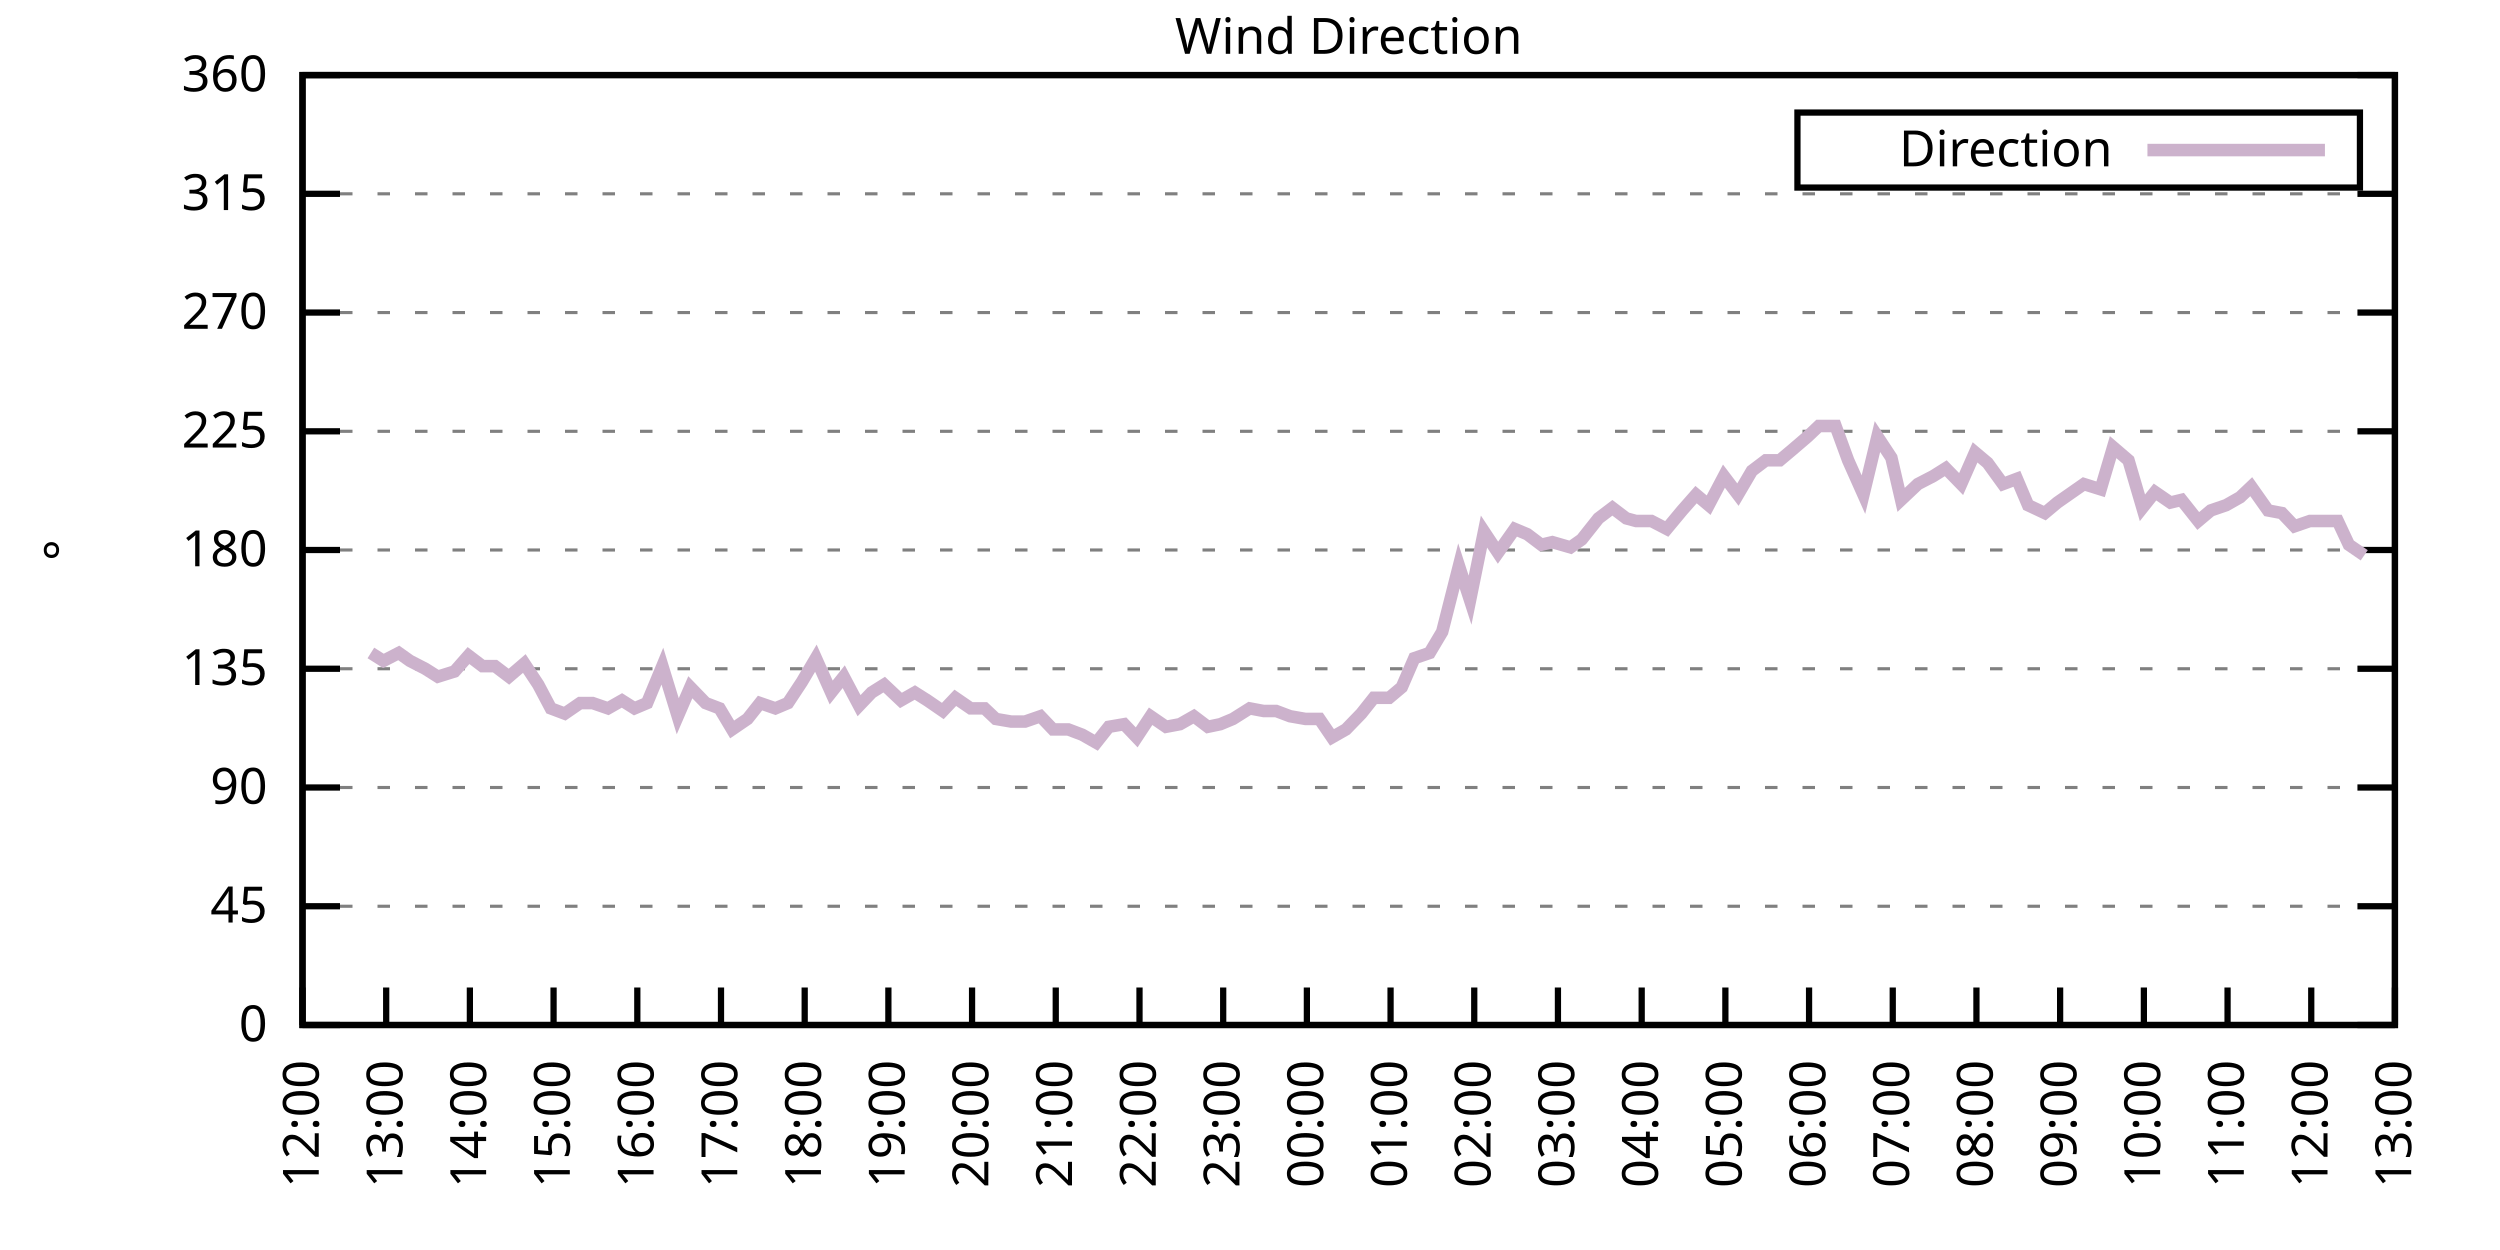
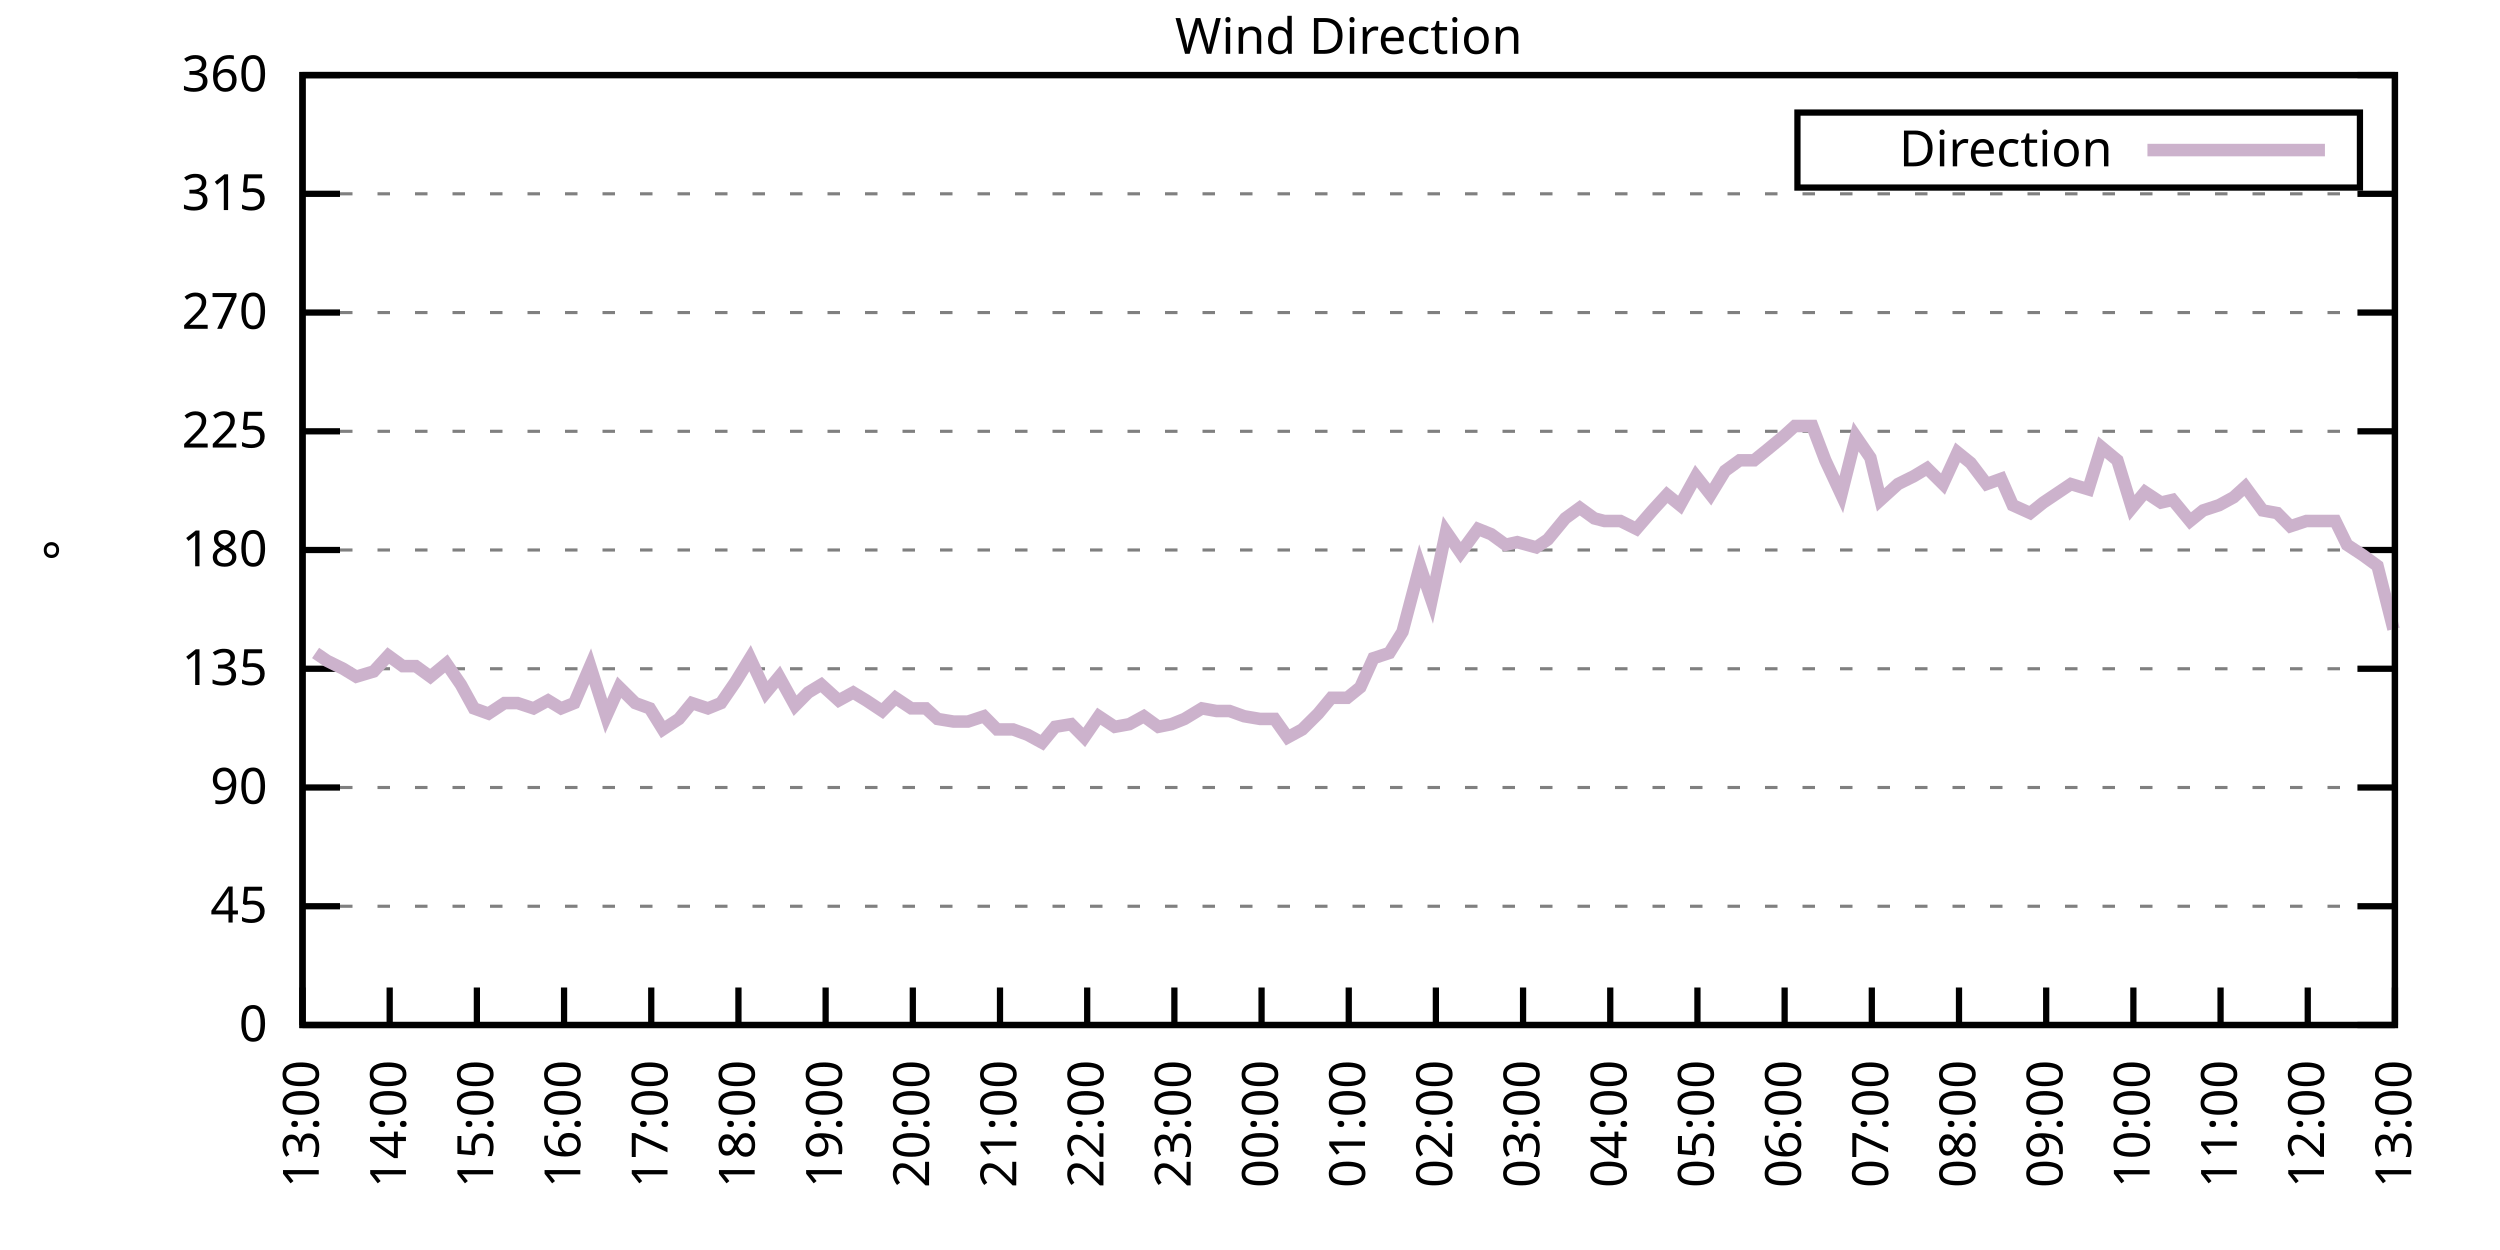
<svg xmlns="http://www.w3.org/2000/svg" xmlns:xlink="http://www.w3.org/1999/xlink" width="400" height="200" viewBox="0 0 400 200">
  <g id="gnuplot_canvas">
    <rect x="0" y="0" width="400" height="200" fill="none" />
    <defs>
      <circle id="gpDot" r="0.5" stroke-width="0.5" stroke="currentColor" />
      <path id="gpPt0" stroke-width="0.333" stroke="currentColor" d="M-1,0 h2 M0,-1 v2" />
      <path id="gpPt1" stroke-width="0.333" stroke="currentColor" d="M-1,-1 L1,1 M1,-1 L-1,1" />
      <path id="gpPt2" stroke-width="0.333" stroke="currentColor" d="M-1,0 L1,0 M0,-1 L0,1 M-1,-1 L1,1 M-1,1 L1,-1" />
      <rect id="gpPt3" stroke-width="0.333" stroke="currentColor" x="-1" y="-1" width="2" height="2" />
      <rect id="gpPt4" stroke-width="0.333" stroke="currentColor" fill="currentColor" x="-1" y="-1" width="2" height="2" />
      <circle id="gpPt5" stroke-width="0.333" stroke="currentColor" cx="0" cy="0" r="1" />
      <use xlink:href="#gpPt5" id="gpPt6" fill="currentColor" stroke="none" />
      <path id="gpPt7" stroke-width="0.333" stroke="currentColor" d="M0,-1.33 L-1.33,0.67 L1.33,0.67 z" />
      <use xlink:href="#gpPt7" id="gpPt8" fill="currentColor" stroke="none" />
      <use xlink:href="#gpPt7" id="gpPt9" stroke="currentColor" transform="rotate(180)" />
      <use xlink:href="#gpPt9" id="gpPt10" fill="currentColor" stroke="none" />
      <use xlink:href="#gpPt3" id="gpPt11" stroke="currentColor" transform="rotate(45)" />
      <use xlink:href="#gpPt11" id="gpPt12" fill="currentColor" stroke="none" />
      <path id="gpPt13" stroke-width="0.333" stroke="currentColor" d="M0,1.330 L1.265,0.411 L0.782,-1.067 L-0.782,-1.076 L-1.265,0.411 z" />
      <use xlink:href="#gpPt13" id="gpPt14" fill="currentColor" stroke="none" />
      <filter id="textbox" filterUnits="objectBoundingBox" x="0" y="0" height="1" width="1">
        <feFlood flood-color="white" flood-opacity="1" result="bgnd" />
        <feComposite in="SourceGraphic" in2="bgnd" operator="atop" />
      </filter>
      <filter id="greybox" filterUnits="objectBoundingBox" x="0" y="0" height="1" width="1">
        <feFlood flood-color="lightgrey" flood-opacity="1" result="grey" />
        <feComposite in="SourceGraphic" in2="grey" operator="atop" />
      </filter>
    </defs>
    <g fill="none" color="white" stroke="currentColor" stroke-width="1.00" stroke-linecap="butt" stroke-linejoin="miter">
</g>
    <g fill="none" color="black" stroke="currentColor" stroke-width="1.00" stroke-linecap="butt" stroke-linejoin="miter">
      <g stroke="none" shape-rendering="crispEdges">
        <polygon fill="rgb(255, 255, 255)" points="48.40,164.00 383.18,164.00 383.18,12.02 48.40,12.02 " />
      </g>
    </g>
    <g fill="none" color="black" stroke="currentColor" stroke-width="1.00" stroke-linecap="butt" stroke-linejoin="miter">
</g>
    <g fill="none" color="black" stroke="black" stroke-width="0.50" stroke-linecap="butt" stroke-linejoin="miter">
</g>
    <g fill="none" color="gray" stroke="currentColor" stroke-width="0.50" stroke-linecap="butt" stroke-linejoin="miter">
      <path stroke="gray" stroke-dasharray="2,4" class="gridline" d="M48.40,164.00 L383.19,164.00  " />
    </g>
    <g fill="none" color="gray" stroke="gray" stroke-width="1.00" stroke-linecap="butt" stroke-linejoin="miter">
</g>
    <g fill="none" color="black" stroke="currentColor" stroke-width="1.00" stroke-linecap="butt" stroke-linejoin="miter">
      <path stroke="black" d="M48.40,164.00 L54.40,164.00 M383.19,164.00 L377.19,164.00  " />
      <g transform="translate(42.80,166.60)" stroke="none" fill="black" font-family="Sans" font-size="8.00" text-anchor="end">
        <text>
          <tspan font-family="Sans"> 0</tspan>
        </text>
      </g>
    </g>
    <g fill="none" color="black" stroke="currentColor" stroke-width="1.00" stroke-linecap="butt" stroke-linejoin="miter">
</g>
    <g fill="none" color="black" stroke="black" stroke-width="0.50" stroke-linecap="butt" stroke-linejoin="miter">
</g>
    <g fill="none" color="gray" stroke="currentColor" stroke-width="0.50" stroke-linecap="butt" stroke-linejoin="miter">
      <path stroke="gray" stroke-dasharray="2,4" class="gridline" d="M48.40,145.00 L383.19,145.00  " />
    </g>
    <g fill="none" color="gray" stroke="gray" stroke-width="1.00" stroke-linecap="butt" stroke-linejoin="miter">
</g>
    <g fill="none" color="black" stroke="currentColor" stroke-width="1.00" stroke-linecap="butt" stroke-linejoin="miter">
      <path stroke="black" d="M48.40,145.00 L54.40,145.00 M383.19,145.00 L377.19,145.00  " />
      <g transform="translate(42.80,147.60)" stroke="none" fill="black" font-family="Sans" font-size="8.00" text-anchor="end">
        <text>
          <tspan font-family="Sans"> 45</tspan>
        </text>
      </g>
    </g>
    <g fill="none" color="black" stroke="currentColor" stroke-width="1.00" stroke-linecap="butt" stroke-linejoin="miter">
</g>
    <g fill="none" color="black" stroke="black" stroke-width="0.50" stroke-linecap="butt" stroke-linejoin="miter">
</g>
    <g fill="none" color="gray" stroke="currentColor" stroke-width="0.50" stroke-linecap="butt" stroke-linejoin="miter">
      <path stroke="gray" stroke-dasharray="2,4" class="gridline" d="M48.40,126.00 L383.19,126.00  " />
    </g>
    <g fill="none" color="gray" stroke="gray" stroke-width="1.00" stroke-linecap="butt" stroke-linejoin="miter">
</g>
    <g fill="none" color="black" stroke="currentColor" stroke-width="1.00" stroke-linecap="butt" stroke-linejoin="miter">
      <path stroke="black" d="M48.40,126.00 L54.40,126.00 M383.19,126.00 L377.19,126.00  " />
      <g transform="translate(42.80,128.60)" stroke="none" fill="black" font-family="Sans" font-size="8.00" text-anchor="end">
        <text>
          <tspan font-family="Sans"> 90</tspan>
        </text>
      </g>
    </g>
    <g fill="none" color="black" stroke="currentColor" stroke-width="1.00" stroke-linecap="butt" stroke-linejoin="miter">
</g>
    <g fill="none" color="black" stroke="black" stroke-width="0.50" stroke-linecap="butt" stroke-linejoin="miter">
</g>
    <g fill="none" color="gray" stroke="currentColor" stroke-width="0.50" stroke-linecap="butt" stroke-linejoin="miter">
      <path stroke="gray" stroke-dasharray="2,4" class="gridline" d="M48.40,107.00 L383.19,107.00  " />
    </g>
    <g fill="none" color="gray" stroke="gray" stroke-width="1.00" stroke-linecap="butt" stroke-linejoin="miter">
</g>
    <g fill="none" color="black" stroke="currentColor" stroke-width="1.00" stroke-linecap="butt" stroke-linejoin="miter">
      <path stroke="black" d="M48.40,107.00 L54.40,107.00 M383.19,107.00 L377.19,107.00  " />
      <g transform="translate(42.80,109.60)" stroke="none" fill="black" font-family="Sans" font-size="8.00" text-anchor="end">
        <text>
          <tspan font-family="Sans"> 135</tspan>
        </text>
      </g>
    </g>
    <g fill="none" color="black" stroke="currentColor" stroke-width="1.00" stroke-linecap="butt" stroke-linejoin="miter">
</g>
    <g fill="none" color="black" stroke="black" stroke-width="0.50" stroke-linecap="butt" stroke-linejoin="miter">
</g>
    <g fill="none" color="gray" stroke="currentColor" stroke-width="0.50" stroke-linecap="butt" stroke-linejoin="miter">
      <path stroke="gray" stroke-dasharray="2,4" class="gridline" d="M48.40,88.00 L383.19,88.00  " />
    </g>
    <g fill="none" color="gray" stroke="gray" stroke-width="1.00" stroke-linecap="butt" stroke-linejoin="miter">
</g>
    <g fill="none" color="black" stroke="currentColor" stroke-width="1.00" stroke-linecap="butt" stroke-linejoin="miter">
      <path stroke="black" d="M48.40,88.00 L54.40,88.00 M383.19,88.00 L377.19,88.00  " />
      <g transform="translate(42.80,90.60)" stroke="none" fill="black" font-family="Sans" font-size="8.00" text-anchor="end">
        <text>
          <tspan font-family="Sans"> 180</tspan>
        </text>
      </g>
    </g>
    <g fill="none" color="black" stroke="currentColor" stroke-width="1.00" stroke-linecap="butt" stroke-linejoin="miter">
</g>
    <g fill="none" color="black" stroke="black" stroke-width="0.50" stroke-linecap="butt" stroke-linejoin="miter">
</g>
    <g fill="none" color="gray" stroke="currentColor" stroke-width="0.50" stroke-linecap="butt" stroke-linejoin="miter">
      <path stroke="gray" stroke-dasharray="2,4" class="gridline" d="M48.40,69.01 L383.19,69.01  " />
    </g>
    <g fill="none" color="gray" stroke="gray" stroke-width="1.00" stroke-linecap="butt" stroke-linejoin="miter">
</g>
    <g fill="none" color="black" stroke="currentColor" stroke-width="1.00" stroke-linecap="butt" stroke-linejoin="miter">
      <path stroke="black" d="M48.40,69.01 L54.40,69.01 M383.19,69.01 L377.19,69.01  " />
      <g transform="translate(42.80,71.61)" stroke="none" fill="black" font-family="Sans" font-size="8.00" text-anchor="end">
        <text>
          <tspan font-family="Sans"> 225</tspan>
        </text>
      </g>
    </g>
    <g fill="none" color="black" stroke="currentColor" stroke-width="1.00" stroke-linecap="butt" stroke-linejoin="miter">
</g>
    <g fill="none" color="black" stroke="black" stroke-width="0.50" stroke-linecap="butt" stroke-linejoin="miter">
</g>
    <g fill="none" color="gray" stroke="currentColor" stroke-width="0.50" stroke-linecap="butt" stroke-linejoin="miter">
      <path stroke="gray" stroke-dasharray="2,4" class="gridline" d="M48.40,50.01 L383.19,50.01  " />
    </g>
    <g fill="none" color="gray" stroke="gray" stroke-width="1.00" stroke-linecap="butt" stroke-linejoin="miter">
</g>
    <g fill="none" color="black" stroke="currentColor" stroke-width="1.00" stroke-linecap="butt" stroke-linejoin="miter">
      <path stroke="black" d="M48.40,50.01 L54.40,50.01 M383.19,50.01 L377.19,50.01  " />
      <g transform="translate(42.80,52.61)" stroke="none" fill="black" font-family="Sans" font-size="8.00" text-anchor="end">
        <text>
          <tspan font-family="Sans"> 270</tspan>
        </text>
      </g>
    </g>
    <g fill="none" color="black" stroke="currentColor" stroke-width="1.00" stroke-linecap="butt" stroke-linejoin="miter">
</g>
    <g fill="none" color="black" stroke="black" stroke-width="0.50" stroke-linecap="butt" stroke-linejoin="miter">
</g>
    <g fill="none" color="gray" stroke="currentColor" stroke-width="0.50" stroke-linecap="butt" stroke-linejoin="miter">
      <path stroke="gray" stroke-dasharray="2,4" class="gridline" d="M48.40,31.01 L383.19,31.01  " />
    </g>
    <g fill="none" color="gray" stroke="gray" stroke-width="1.00" stroke-linecap="butt" stroke-linejoin="miter">
</g>
    <g fill="none" color="black" stroke="currentColor" stroke-width="1.00" stroke-linecap="butt" stroke-linejoin="miter">
      <path stroke="black" d="M48.40,31.01 L54.40,31.01 M383.19,31.01 L377.19,31.01  " />
      <g transform="translate(42.80,33.61)" stroke="none" fill="black" font-family="Sans" font-size="8.00" text-anchor="end">
        <text>
          <tspan font-family="Sans"> 315</tspan>
        </text>
      </g>
    </g>
    <g fill="none" color="black" stroke="currentColor" stroke-width="1.00" stroke-linecap="butt" stroke-linejoin="miter">
</g>
    <g fill="none" color="black" stroke="black" stroke-width="0.50" stroke-linecap="butt" stroke-linejoin="miter">
</g>
    <g fill="none" color="gray" stroke="currentColor" stroke-width="0.50" stroke-linecap="butt" stroke-linejoin="miter">
      <path stroke="gray" stroke-dasharray="2,4" class="gridline" d="M48.40,12.01 L383.19,12.01  " />
    </g>
    <g fill="none" color="gray" stroke="gray" stroke-width="1.00" stroke-linecap="butt" stroke-linejoin="miter">
</g>
    <g fill="none" color="black" stroke="currentColor" stroke-width="1.00" stroke-linecap="butt" stroke-linejoin="miter">
      <path stroke="black" d="M48.40,12.01 L54.40,12.01 M383.19,12.01 L377.19,12.01  " />
      <g transform="translate(42.80,14.61)" stroke="none" fill="black" font-family="Sans" font-size="8.00" text-anchor="end">
        <text>
          <tspan font-family="Sans"> 360</tspan>
        </text>
      </g>
    </g>
    <g fill="none" color="black" stroke="currentColor" stroke-width="1.00" stroke-linecap="butt" stroke-linejoin="miter">
      <path stroke="black" d="M48.40,164.00 L48.40,158.00  " />
      <g transform="translate(51.00,169.60) rotate(270.00)" stroke="none" fill="black" font-family="Sans" font-size="8.00" text-anchor="end">
        <text>
-           <tspan font-family="Sans">12:00</tspan>
-         </text>
-       </g>
-     </g>
-     <g fill="none" color="black" stroke="currentColor" stroke-width="1.00" stroke-linecap="butt" stroke-linejoin="miter">
-       <path stroke="black" d="M61.79,164.00 L61.79,158.00  " />
-       <g transform="translate(64.39,169.60) rotate(270.00)" stroke="none" fill="black" font-family="Sans" font-size="8.00" text-anchor="end">
-         <text>
          <tspan font-family="Sans">13:00</tspan>
        </text>
      </g>
    </g>
    <g fill="none" color="black" stroke="currentColor" stroke-width="1.00" stroke-linecap="butt" stroke-linejoin="miter">
-       <path stroke="black" d="M75.18,164.00 L75.18,158.00  " />
-       <g transform="translate(77.78,169.60) rotate(270.00)" stroke="none" fill="black" font-family="Sans" font-size="8.00" text-anchor="end">
+       <path stroke="black" d="M62.35,164.00 L62.35,158.00  " />
+       <g transform="translate(64.95,169.60) rotate(270.00)" stroke="none" fill="black" font-family="Sans" font-size="8.00" text-anchor="end">
        <text>
          <tspan font-family="Sans">14:00</tspan>
        </text>
      </g>
    </g>
    <g fill="none" color="black" stroke="currentColor" stroke-width="1.00" stroke-linecap="butt" stroke-linejoin="miter">
-       <path stroke="black" d="M88.57,164.00 L88.57,158.00  " />
-       <g transform="translate(91.17,169.60) rotate(270.00)" stroke="none" fill="black" font-family="Sans" font-size="8.00" text-anchor="end">
+       <path stroke="black" d="M76.30,164.00 L76.30,158.00  " />
+       <g transform="translate(78.90,169.60) rotate(270.00)" stroke="none" fill="black" font-family="Sans" font-size="8.00" text-anchor="end">
        <text>
          <tspan font-family="Sans">15:00</tspan>
        </text>
      </g>
    </g>
    <g fill="none" color="black" stroke="currentColor" stroke-width="1.00" stroke-linecap="butt" stroke-linejoin="miter">
-       <path stroke="black" d="M101.97,164.00 L101.97,158.00  " />
-       <g transform="translate(104.57,169.60) rotate(270.00)" stroke="none" fill="black" font-family="Sans" font-size="8.00" text-anchor="end">
+       <path stroke="black" d="M90.25,164.00 L90.25,158.00  " />
+       <g transform="translate(92.85,169.60) rotate(270.00)" stroke="none" fill="black" font-family="Sans" font-size="8.00" text-anchor="end">
        <text>
          <tspan font-family="Sans">16:00</tspan>
        </text>
      </g>
    </g>
    <g fill="none" color="black" stroke="currentColor" stroke-width="1.00" stroke-linecap="butt" stroke-linejoin="miter">
-       <path stroke="black" d="M115.36,164.00 L115.36,158.00  " />
-       <g transform="translate(117.96,169.60) rotate(270.00)" stroke="none" fill="black" font-family="Sans" font-size="8.00" text-anchor="end">
+       <path stroke="black" d="M104.20,164.00 L104.20,158.00  " />
+       <g transform="translate(106.80,169.60) rotate(270.00)" stroke="none" fill="black" font-family="Sans" font-size="8.00" text-anchor="end">
        <text>
          <tspan font-family="Sans">17:00</tspan>
        </text>
      </g>
    </g>
    <g fill="none" color="black" stroke="currentColor" stroke-width="1.00" stroke-linecap="butt" stroke-linejoin="miter">
-       <path stroke="black" d="M128.75,164.00 L128.75,158.00  " />
-       <g transform="translate(131.35,169.60) rotate(270.00)" stroke="none" fill="black" font-family="Sans" font-size="8.00" text-anchor="end">
+       <path stroke="black" d="M118.15,164.00 L118.15,158.00  " />
+       <g transform="translate(120.75,169.60) rotate(270.00)" stroke="none" fill="black" font-family="Sans" font-size="8.00" text-anchor="end">
        <text>
          <tspan font-family="Sans">18:00</tspan>
        </text>
      </g>
    </g>
    <g fill="none" color="black" stroke="currentColor" stroke-width="1.00" stroke-linecap="butt" stroke-linejoin="miter">
-       <path stroke="black" d="M142.14,164.00 L142.14,158.00  " />
-       <g transform="translate(144.74,169.60) rotate(270.00)" stroke="none" fill="black" font-family="Sans" font-size="8.00" text-anchor="end">
+       <path stroke="black" d="M132.10,164.00 L132.10,158.00  " />
+       <g transform="translate(134.70,169.60) rotate(270.00)" stroke="none" fill="black" font-family="Sans" font-size="8.00" text-anchor="end">
        <text>
          <tspan font-family="Sans">19:00</tspan>
        </text>
      </g>
    </g>
    <g fill="none" color="black" stroke="currentColor" stroke-width="1.00" stroke-linecap="butt" stroke-linejoin="miter">
-       <path stroke="black" d="M155.53,164.00 L155.53,158.00  " />
-       <g transform="translate(158.13,169.60) rotate(270.00)" stroke="none" fill="black" font-family="Sans" font-size="8.00" text-anchor="end">
+       <path stroke="black" d="M146.05,164.00 L146.05,158.00  " />
+       <g transform="translate(148.65,169.60) rotate(270.00)" stroke="none" fill="black" font-family="Sans" font-size="8.00" text-anchor="end">
        <text>
          <tspan font-family="Sans">20:00</tspan>
        </text>
      </g>
    </g>
    <g fill="none" color="black" stroke="currentColor" stroke-width="1.00" stroke-linecap="butt" stroke-linejoin="miter">
-       <path stroke="black" d="M168.92,164.00 L168.92,158.00  " />
-       <g transform="translate(171.52,169.60) rotate(270.00)" stroke="none" fill="black" font-family="Sans" font-size="8.00" text-anchor="end">
+       <path stroke="black" d="M160.00,164.00 L160.00,158.00  " />
+       <g transform="translate(162.60,169.60) rotate(270.00)" stroke="none" fill="black" font-family="Sans" font-size="8.00" text-anchor="end">
        <text>
          <tspan font-family="Sans">21:00</tspan>
        </text>
      </g>
    </g>
    <g fill="none" color="black" stroke="currentColor" stroke-width="1.00" stroke-linecap="butt" stroke-linejoin="miter">
-       <path stroke="black" d="M182.32,164.00 L182.32,158.00  " />
-       <g transform="translate(184.92,169.60) rotate(270.00)" stroke="none" fill="black" font-family="Sans" font-size="8.00" text-anchor="end">
+       <path stroke="black" d="M173.95,164.00 L173.95,158.00  " />
+       <g transform="translate(176.55,169.60) rotate(270.00)" stroke="none" fill="black" font-family="Sans" font-size="8.00" text-anchor="end">
        <text>
          <tspan font-family="Sans">22:00</tspan>
        </text>
      </g>
    </g>
    <g fill="none" color="black" stroke="currentColor" stroke-width="1.00" stroke-linecap="butt" stroke-linejoin="miter">
-       <path stroke="black" d="M195.71,164.00 L195.71,158.00  " />
-       <g transform="translate(198.31,169.60) rotate(270.00)" stroke="none" fill="black" font-family="Sans" font-size="8.00" text-anchor="end">
+       <path stroke="black" d="M187.90,164.00 L187.90,158.00  " />
+       <g transform="translate(190.50,169.60) rotate(270.00)" stroke="none" fill="black" font-family="Sans" font-size="8.00" text-anchor="end">
        <text>
          <tspan font-family="Sans">23:00</tspan>
        </text>
      </g>
    </g>
    <g fill="none" color="black" stroke="currentColor" stroke-width="1.00" stroke-linecap="butt" stroke-linejoin="miter">
-       <path stroke="black" d="M209.10,164.00 L209.10,158.00  " />
-       <g transform="translate(211.70,169.60) rotate(270.00)" stroke="none" fill="black" font-family="Sans" font-size="8.00" text-anchor="end">
+       <path stroke="black" d="M201.85,164.00 L201.85,158.00  " />
+       <g transform="translate(204.45,169.60) rotate(270.00)" stroke="none" fill="black" font-family="Sans" font-size="8.00" text-anchor="end">
        <text>
          <tspan font-family="Sans">00:00</tspan>
        </text>
      </g>
    </g>
    <g fill="none" color="black" stroke="currentColor" stroke-width="1.00" stroke-linecap="butt" stroke-linejoin="miter">
-       <path stroke="black" d="M222.49,164.00 L222.49,158.00  " />
-       <g transform="translate(225.09,169.60) rotate(270.00)" stroke="none" fill="black" font-family="Sans" font-size="8.00" text-anchor="end">
+       <path stroke="black" d="M215.80,164.00 L215.80,158.00  " />
+       <g transform="translate(218.40,169.60) rotate(270.00)" stroke="none" fill="black" font-family="Sans" font-size="8.00" text-anchor="end">
        <text>
          <tspan font-family="Sans">01:00</tspan>
        </text>
      </g>
    </g>
    <g fill="none" color="black" stroke="currentColor" stroke-width="1.00" stroke-linecap="butt" stroke-linejoin="miter">
-       <path stroke="black" d="M235.88,164.00 L235.88,158.00  " />
-       <g transform="translate(238.48,169.60) rotate(270.00)" stroke="none" fill="black" font-family="Sans" font-size="8.00" text-anchor="end">
+       <path stroke="black" d="M229.74,164.00 L229.74,158.00  " />
+       <g transform="translate(232.34,169.60) rotate(270.00)" stroke="none" fill="black" font-family="Sans" font-size="8.00" text-anchor="end">
        <text>
          <tspan font-family="Sans">02:00</tspan>
        </text>
      </g>
    </g>
    <g fill="none" color="black" stroke="currentColor" stroke-width="1.00" stroke-linecap="butt" stroke-linejoin="miter">
-       <path stroke="black" d="M249.27,164.00 L249.27,158.00  " />
-       <g transform="translate(251.87,169.60) rotate(270.00)" stroke="none" fill="black" font-family="Sans" font-size="8.00" text-anchor="end">
+       <path stroke="black" d="M243.69,164.00 L243.69,158.00  " />
+       <g transform="translate(246.29,169.60) rotate(270.00)" stroke="none" fill="black" font-family="Sans" font-size="8.00" text-anchor="end">
        <text>
          <tspan font-family="Sans">03:00</tspan>
        </text>
      </g>
    </g>
    <g fill="none" color="black" stroke="currentColor" stroke-width="1.00" stroke-linecap="butt" stroke-linejoin="miter">
-       <path stroke="black" d="M262.67,164.00 L262.67,158.00  " />
-       <g transform="translate(265.27,169.60) rotate(270.00)" stroke="none" fill="black" font-family="Sans" font-size="8.00" text-anchor="end">
+       <path stroke="black" d="M257.64,164.00 L257.64,158.00  " />
+       <g transform="translate(260.24,169.60) rotate(270.00)" stroke="none" fill="black" font-family="Sans" font-size="8.00" text-anchor="end">
        <text>
          <tspan font-family="Sans">04:00</tspan>
        </text>
      </g>
    </g>
    <g fill="none" color="black" stroke="currentColor" stroke-width="1.00" stroke-linecap="butt" stroke-linejoin="miter">
-       <path stroke="black" d="M276.06,164.00 L276.06,158.00  " />
-       <g transform="translate(278.66,169.60) rotate(270.00)" stroke="none" fill="black" font-family="Sans" font-size="8.00" text-anchor="end">
+       <path stroke="black" d="M271.59,164.00 L271.59,158.00  " />
+       <g transform="translate(274.19,169.60) rotate(270.00)" stroke="none" fill="black" font-family="Sans" font-size="8.00" text-anchor="end">
        <text>
          <tspan font-family="Sans">05:00</tspan>
        </text>
      </g>
    </g>
    <g fill="none" color="black" stroke="currentColor" stroke-width="1.00" stroke-linecap="butt" stroke-linejoin="miter">
-       <path stroke="black" d="M289.45,164.00 L289.45,158.00  " />
-       <g transform="translate(292.05,169.60) rotate(270.00)" stroke="none" fill="black" font-family="Sans" font-size="8.00" text-anchor="end">
+       <path stroke="black" d="M285.54,164.00 L285.54,158.00  " />
+       <g transform="translate(288.14,169.60) rotate(270.00)" stroke="none" fill="black" font-family="Sans" font-size="8.00" text-anchor="end">
        <text>
          <tspan font-family="Sans">06:00</tspan>
        </text>
      </g>
    </g>
    <g fill="none" color="black" stroke="currentColor" stroke-width="1.00" stroke-linecap="butt" stroke-linejoin="miter">
-       <path stroke="black" d="M302.84,164.00 L302.84,158.00  " />
-       <g transform="translate(305.44,169.60) rotate(270.00)" stroke="none" fill="black" font-family="Sans" font-size="8.00" text-anchor="end">
+       <path stroke="black" d="M299.49,164.00 L299.49,158.00  " />
+       <g transform="translate(302.09,169.60) rotate(270.00)" stroke="none" fill="black" font-family="Sans" font-size="8.00" text-anchor="end">
        <text>
          <tspan font-family="Sans">07:00</tspan>
        </text>
      </g>
    </g>
    <g fill="none" color="black" stroke="currentColor" stroke-width="1.00" stroke-linecap="butt" stroke-linejoin="miter">
-       <path stroke="black" d="M316.23,164.00 L316.23,158.00  " />
-       <g transform="translate(318.83,169.60) rotate(270.00)" stroke="none" fill="black" font-family="Sans" font-size="8.00" text-anchor="end">
+       <path stroke="black" d="M313.44,164.00 L313.44,158.00  " />
+       <g transform="translate(316.04,169.60) rotate(270.00)" stroke="none" fill="black" font-family="Sans" font-size="8.00" text-anchor="end">
        <text>
          <tspan font-family="Sans">08:00</tspan>
        </text>
      </g>
    </g>
    <g fill="none" color="black" stroke="currentColor" stroke-width="1.00" stroke-linecap="butt" stroke-linejoin="miter">
-       <path stroke="black" d="M329.62,164.00 L329.62,158.00  " />
-       <g transform="translate(332.22,169.60) rotate(270.00)" stroke="none" fill="black" font-family="Sans" font-size="8.00" text-anchor="end">
+       <path stroke="black" d="M327.39,164.00 L327.39,158.00  " />
+       <g transform="translate(329.99,169.60) rotate(270.00)" stroke="none" fill="black" font-family="Sans" font-size="8.00" text-anchor="end">
        <text>
          <tspan font-family="Sans">09:00</tspan>
        </text>
      </g>
    </g>
    <g fill="none" color="black" stroke="currentColor" stroke-width="1.00" stroke-linecap="butt" stroke-linejoin="miter">
-       <path stroke="black" d="M343.02,164.00 L343.02,158.00  " />
-       <g transform="translate(345.62,169.60) rotate(270.00)" stroke="none" fill="black" font-family="Sans" font-size="8.00" text-anchor="end">
+       <path stroke="black" d="M341.34,164.00 L341.34,158.00  " />
+       <g transform="translate(343.94,169.60) rotate(270.00)" stroke="none" fill="black" font-family="Sans" font-size="8.00" text-anchor="end">
        <text>
          <tspan font-family="Sans">10:00</tspan>
        </text>
      </g>
    </g>
    <g fill="none" color="black" stroke="currentColor" stroke-width="1.00" stroke-linecap="butt" stroke-linejoin="miter">
-       <path stroke="black" d="M356.41,164.00 L356.41,158.00  " />
-       <g transform="translate(359.01,169.60) rotate(270.00)" stroke="none" fill="black" font-family="Sans" font-size="8.00" text-anchor="end">
+       <path stroke="black" d="M355.29,164.00 L355.29,158.00  " />
+       <g transform="translate(357.89,169.60) rotate(270.00)" stroke="none" fill="black" font-family="Sans" font-size="8.00" text-anchor="end">
        <text>
          <tspan font-family="Sans">11:00</tspan>
        </text>
      </g>
    </g>
    <g fill="none" color="black" stroke="currentColor" stroke-width="1.00" stroke-linecap="butt" stroke-linejoin="miter">
-       <path stroke="black" d="M369.80,164.00 L369.80,158.00  " />
-       <g transform="translate(372.40,169.60) rotate(270.00)" stroke="none" fill="black" font-family="Sans" font-size="8.00" text-anchor="end">
+       <path stroke="black" d="M369.24,164.00 L369.24,158.00  " />
+       <g transform="translate(371.84,169.60) rotate(270.00)" stroke="none" fill="black" font-family="Sans" font-size="8.00" text-anchor="end">
        <text>
          <tspan font-family="Sans">12:00</tspan>
        </text>
      </g>
    </g>
    <g fill="none" color="black" stroke="currentColor" stroke-width="1.00" stroke-linecap="butt" stroke-linejoin="miter">
      <path stroke="black" d="M383.19,164.00 L383.19,158.00  " />
      <g transform="translate(385.79,169.60) rotate(270.00)" stroke="none" fill="black" font-family="Sans" font-size="8.00" text-anchor="end">
        <text>
          <tspan font-family="Sans">13:00</tspan>
        </text>
      </g>
    </g>
    <g fill="none" color="black" stroke="currentColor" stroke-width="1.00" stroke-linecap="butt" stroke-linejoin="miter">
</g>
    <g fill="none" color="black" stroke="currentColor" stroke-width="1.00" stroke-linecap="butt" stroke-linejoin="miter">
      <path stroke="black" d="M48.40,12.01 L48.40,164.00 L383.19,164.00 L383.19,12.01 L48.40,12.01 Z  " />
    </g>
    <g fill="none" color="black" stroke="currentColor" stroke-width="1.00" stroke-linecap="butt" stroke-linejoin="miter">
</g>
    <g fill="none" color="black" stroke="currentColor" stroke-width="1.00" stroke-linecap="butt" stroke-linejoin="miter">
      <path stroke="black" d="M287.59,30.01 L287.59,18.01 L377.59,18.01 L377.59,30.01 L287.59,30.01 Z  " />
    </g>
    <g id="Wind_direction_plot_1">
      <g fill="none" color="white" stroke="black" stroke-width="2.00" stroke-linecap="butt" stroke-linejoin="miter">
</g>
      <g fill="none" color="black" stroke="currentColor" stroke-width="2.00" stroke-linecap="butt" stroke-linejoin="miter">
        <g transform="translate(337.99,26.61)" stroke="none" fill="black" font-family="Sans" font-size="8.00" text-anchor="end">
          <text>
            <tspan font-family="Sans">Direction</tspan>
          </text>
        </g>
      </g>
      <g fill="none" color="black" stroke="currentColor" stroke-width="2.00" stroke-linecap="butt" stroke-linejoin="miter">
-         <path stroke="rgb(204, 178, 204)" d="M343.59,24.01 L371.99,24.01 M59.34,104.47 L61.35,105.74 L63.80,104.47 L65.59,105.74 L68.04,107.00 L70.05,108.27   L72.73,107.43 L74.96,104.89 L77.19,106.58 L79.20,106.58 L81.43,108.27 L83.89,106.16 L86.12,109.54 L88.13,113.34   L90.36,114.18 L92.82,112.49 L94.82,112.49 L97.28,113.34 L99.51,112.07 L101.52,113.34 L103.53,112.49 L105.98,106.58   L108.44,114.60 L110.45,109.96 L112.90,112.49 L115.13,113.34 L117.14,116.71 L119.60,115.03 L121.61,112.49 L124.06,113.34   L126.07,112.49 L128.30,109.11 L130.54,105.31 L132.99,110.80 L135.00,108.27 L137.45,112.91 L139.46,110.80 L141.47,109.54   L144.15,112.07 L146.38,110.80 L148.39,112.07 L150.85,113.76 L152.85,111.65 L155.31,113.34 L157.54,113.34 L159.33,115.03   L161.78,115.45 L164.01,115.45 L166.47,114.60 L168.48,116.71 L170.93,116.71 L173.17,117.56 L175.40,118.83 L177.41,116.29   L179.86,115.87 L181.87,117.98 L184.10,114.60 L186.56,116.29 L188.79,115.87 L191.02,114.60 L193.25,116.29 L195.26,115.87   L197.27,115.03 L199.95,113.34 L202.18,113.76 L204.19,113.76 L206.42,114.60 L208.88,115.03 L211.11,115.03 L213.12,117.98   L215.35,116.71 L217.80,114.18 L219.81,111.65 L222.27,111.65 L224.28,109.96 L226.29,105.31 L228.74,104.47 L230.75,101.09   L233.43,90.54 L235.21,96.03 L237.44,85.05 L239.68,88.43 L242.36,84.63 L244.36,85.47 L246.60,87.16 L248.38,86.74   L251.28,87.58 L253.07,86.32 L255.75,82.94 L257.98,81.25 L260.21,82.94 L261.77,83.36 L264.23,83.36 L266.68,84.63   L269.14,81.67 L271.37,79.14 L273.38,80.83 L275.83,76.18 L278.07,79.14 L280.30,75.34 L282.53,73.65 L284.76,73.65   L286.77,71.96 L289.23,69.85 L291.01,68.16 L293.69,68.16 L295.70,73.65 L298.15,79.14 L300.39,69.85 L302.62,73.23   L304.18,79.98 L306.86,77.45 L309.31,76.18 L311.32,74.92 L313.78,77.45 L316.01,72.38 L318.02,74.07 L320.47,77.45   L322.70,76.61 L324.49,80.83 L327.17,82.09 L329.18,80.41 L333.42,77.45 L336.10,78.29 L338.10,71.54 L340.56,73.65   L342.79,81.25 L344.80,78.72 L347.26,80.41 L349.04,79.98 L351.72,83.36 L353.73,81.67 L356.18,80.83 L358.42,79.56   L360.20,77.87 L362.88,81.67 L365.11,82.09 L367.12,84.21 L369.58,83.36 L371.58,83.36 L374.04,83.36 L375.82,87.16   L378.28,88.85  " />
+         <path stroke="rgb(204, 178, 204)" d="M343.59,24.01 L371.99,24.01 M50.49,104.47 L52.35,105.74 L54.91,107.00 L57.00,108.27 L59.79,107.43 L62.12,104.89   L64.44,106.58 L66.53,106.58 L68.86,108.27 L71.42,106.16 L73.74,109.54 L75.83,113.34 L78.16,114.18 L80.72,112.49   L82.81,112.49 L85.37,113.34 L87.69,112.07 L89.78,113.34 L91.88,112.49 L94.43,106.58 L96.99,114.60 L99.08,109.96   L101.64,112.49 L103.97,113.34 L106.06,116.71 L108.62,115.03 L110.71,112.49 L113.27,113.34 L115.36,112.49 L117.68,109.11   L120.01,105.31 L122.57,110.80 L124.66,108.27 L127.22,112.91 L129.31,110.80 L131.40,109.54 L134.19,112.07 L136.51,110.80   L138.61,112.07 L141.16,113.76 L143.26,111.65 L145.81,113.34 L148.14,113.34 L150.00,115.03 L152.56,115.45 L154.88,115.45   L157.44,114.60 L159.53,116.71 L162.09,116.71 L164.41,117.56 L166.74,118.83 L168.83,116.29 L171.39,115.87 L173.48,117.98   L175.81,114.60 L178.36,116.29 L180.69,115.87 L183.01,114.60 L185.34,116.29 L187.43,115.87 L189.52,115.03 L192.31,113.34   L194.64,113.76 L196.73,113.76 L199.06,114.60 L201.61,115.03 L203.94,115.03 L206.03,117.98 L208.36,116.71 L210.91,114.18   L213.01,111.65 L215.56,111.65 L217.65,109.96 L219.75,105.31 L222.30,104.47 L224.40,101.09 L227.19,90.54 L229.05,96.03   L231.37,85.05 L233.70,88.43 L236.49,84.63 L238.58,85.47 L240.90,87.16 L242.76,86.74 L245.79,87.58 L247.65,86.32   L250.44,82.94 L252.76,81.25 L255.09,82.94 L256.71,83.36 L259.27,83.36 L261.83,84.63 L264.39,81.67 L266.71,79.14   L268.80,80.83 L271.36,76.18 L273.69,79.14 L276.01,75.34 L278.34,73.65 L280.66,73.65 L282.75,71.96 L285.31,69.85   L287.17,68.16 L289.96,68.16 L292.05,73.65 L294.61,79.14 L296.94,69.85 L299.26,73.23 L300.89,79.98 L303.68,77.45   L306.23,76.18 L308.33,74.92 L310.88,77.45 L313.21,72.38 L315.30,74.07 L317.86,77.45 L320.18,76.61 L322.04,80.83   L324.83,82.09 L326.93,80.41 L331.34,77.45 L334.13,78.29 L336.23,71.54 L338.78,73.65 L341.11,81.25 L343.20,78.72   L345.76,80.41 L347.62,79.98 L350.41,83.36 L352.50,81.67 L355.06,80.83 L357.38,79.56 L359.24,77.87 L362.03,81.67   L364.36,82.09 L366.45,84.21 L369.01,83.36 L371.10,83.36 L373.66,83.36 L375.52,87.16 L378.08,88.85 L380.40,90.54   L382.96,100.67  " />
      </g>
    </g>
    <g fill="none" color="black" stroke="currentColor" stroke-width="2.00" stroke-linecap="butt" stroke-linejoin="miter">
</g>
    <g fill="none" color="black" stroke="black" stroke-width="1.00" stroke-linecap="butt" stroke-linejoin="miter">
</g>
    <g fill="none" color="black" stroke="currentColor" stroke-width="1.00" stroke-linecap="butt" stroke-linejoin="miter">
      <path stroke="black" d="M48.40,12.01 L48.40,164.00 L383.19,164.00 L383.19,12.01 L48.40,12.01 Z  " />
      <g transform="translate(12.80,88.01) rotate(270.00)" stroke="none" fill="black" font-family="Sans" font-size="8.00" text-anchor="middle">
        <text>
          <tspan font-family="Sans">°</tspan>
        </text>
      </g>
    </g>
    <g fill="none" color="black" stroke="currentColor" stroke-width="1.00" stroke-linecap="butt" stroke-linejoin="miter">
</g>
    <g fill="none" color="black" stroke="currentColor" stroke-width="1.00" stroke-linecap="butt" stroke-linejoin="miter">
      <g transform="translate(215.79,8.61)" stroke="none" fill="black" font-family="Sans" font-size="8.00" text-anchor="middle">
        <text>
          <tspan font-family="Sans">Wind Direction</tspan>
        </text>
      </g>
    </g>
    <g fill="none" color="black" stroke="currentColor" stroke-width="1.00" stroke-linecap="butt" stroke-linejoin="miter">
</g>
  </g>
</svg>
